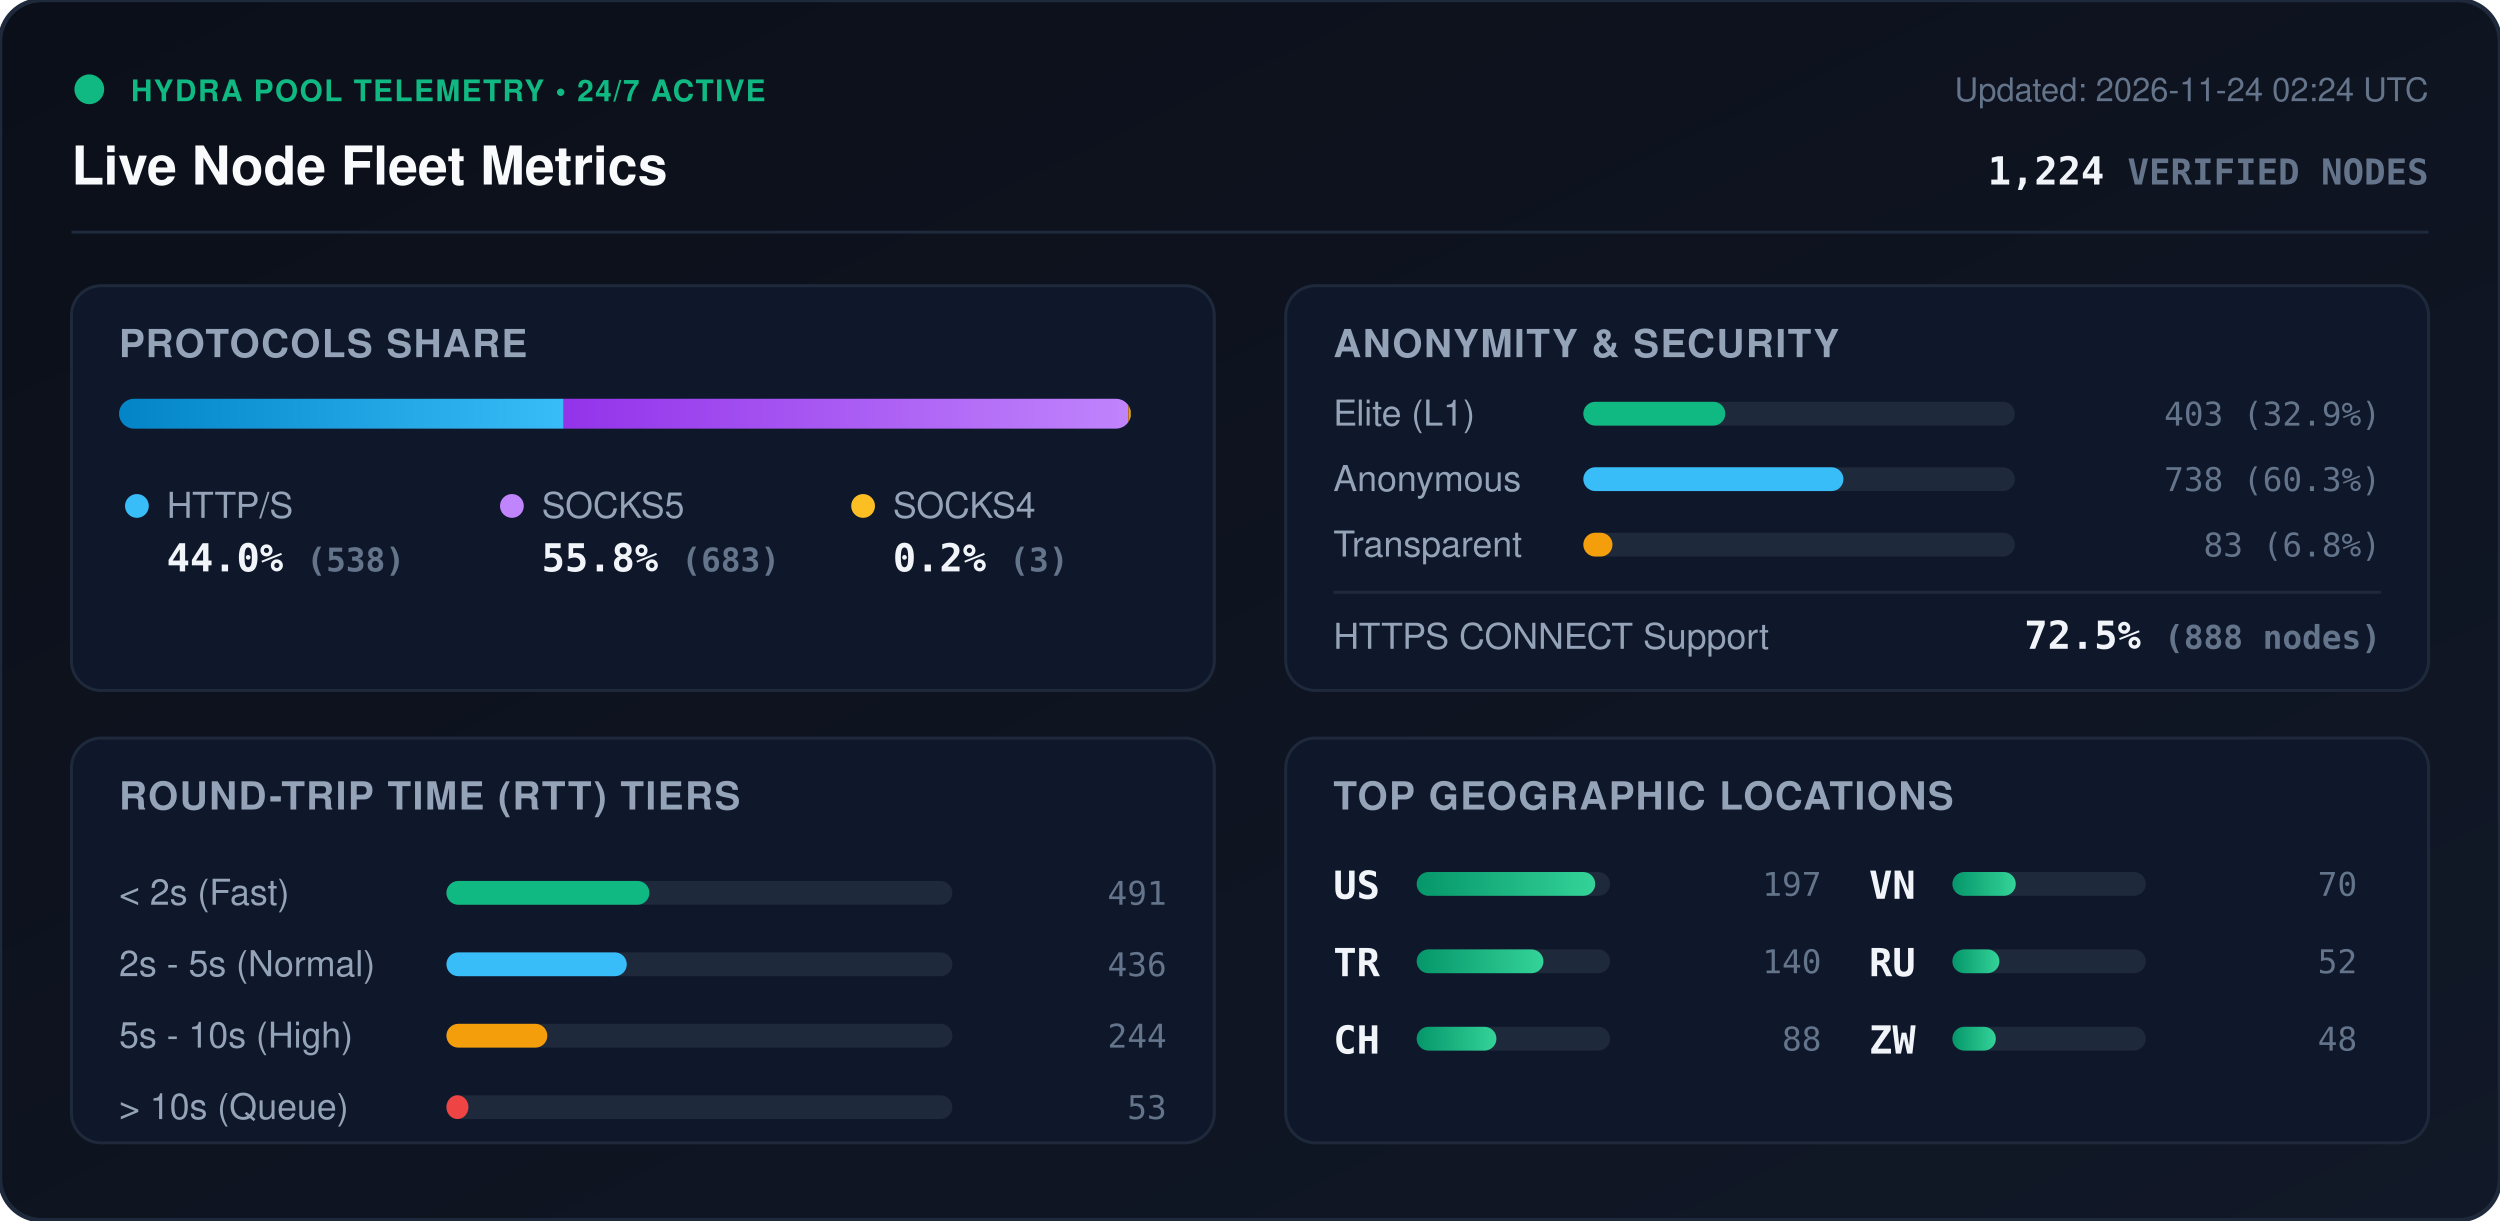
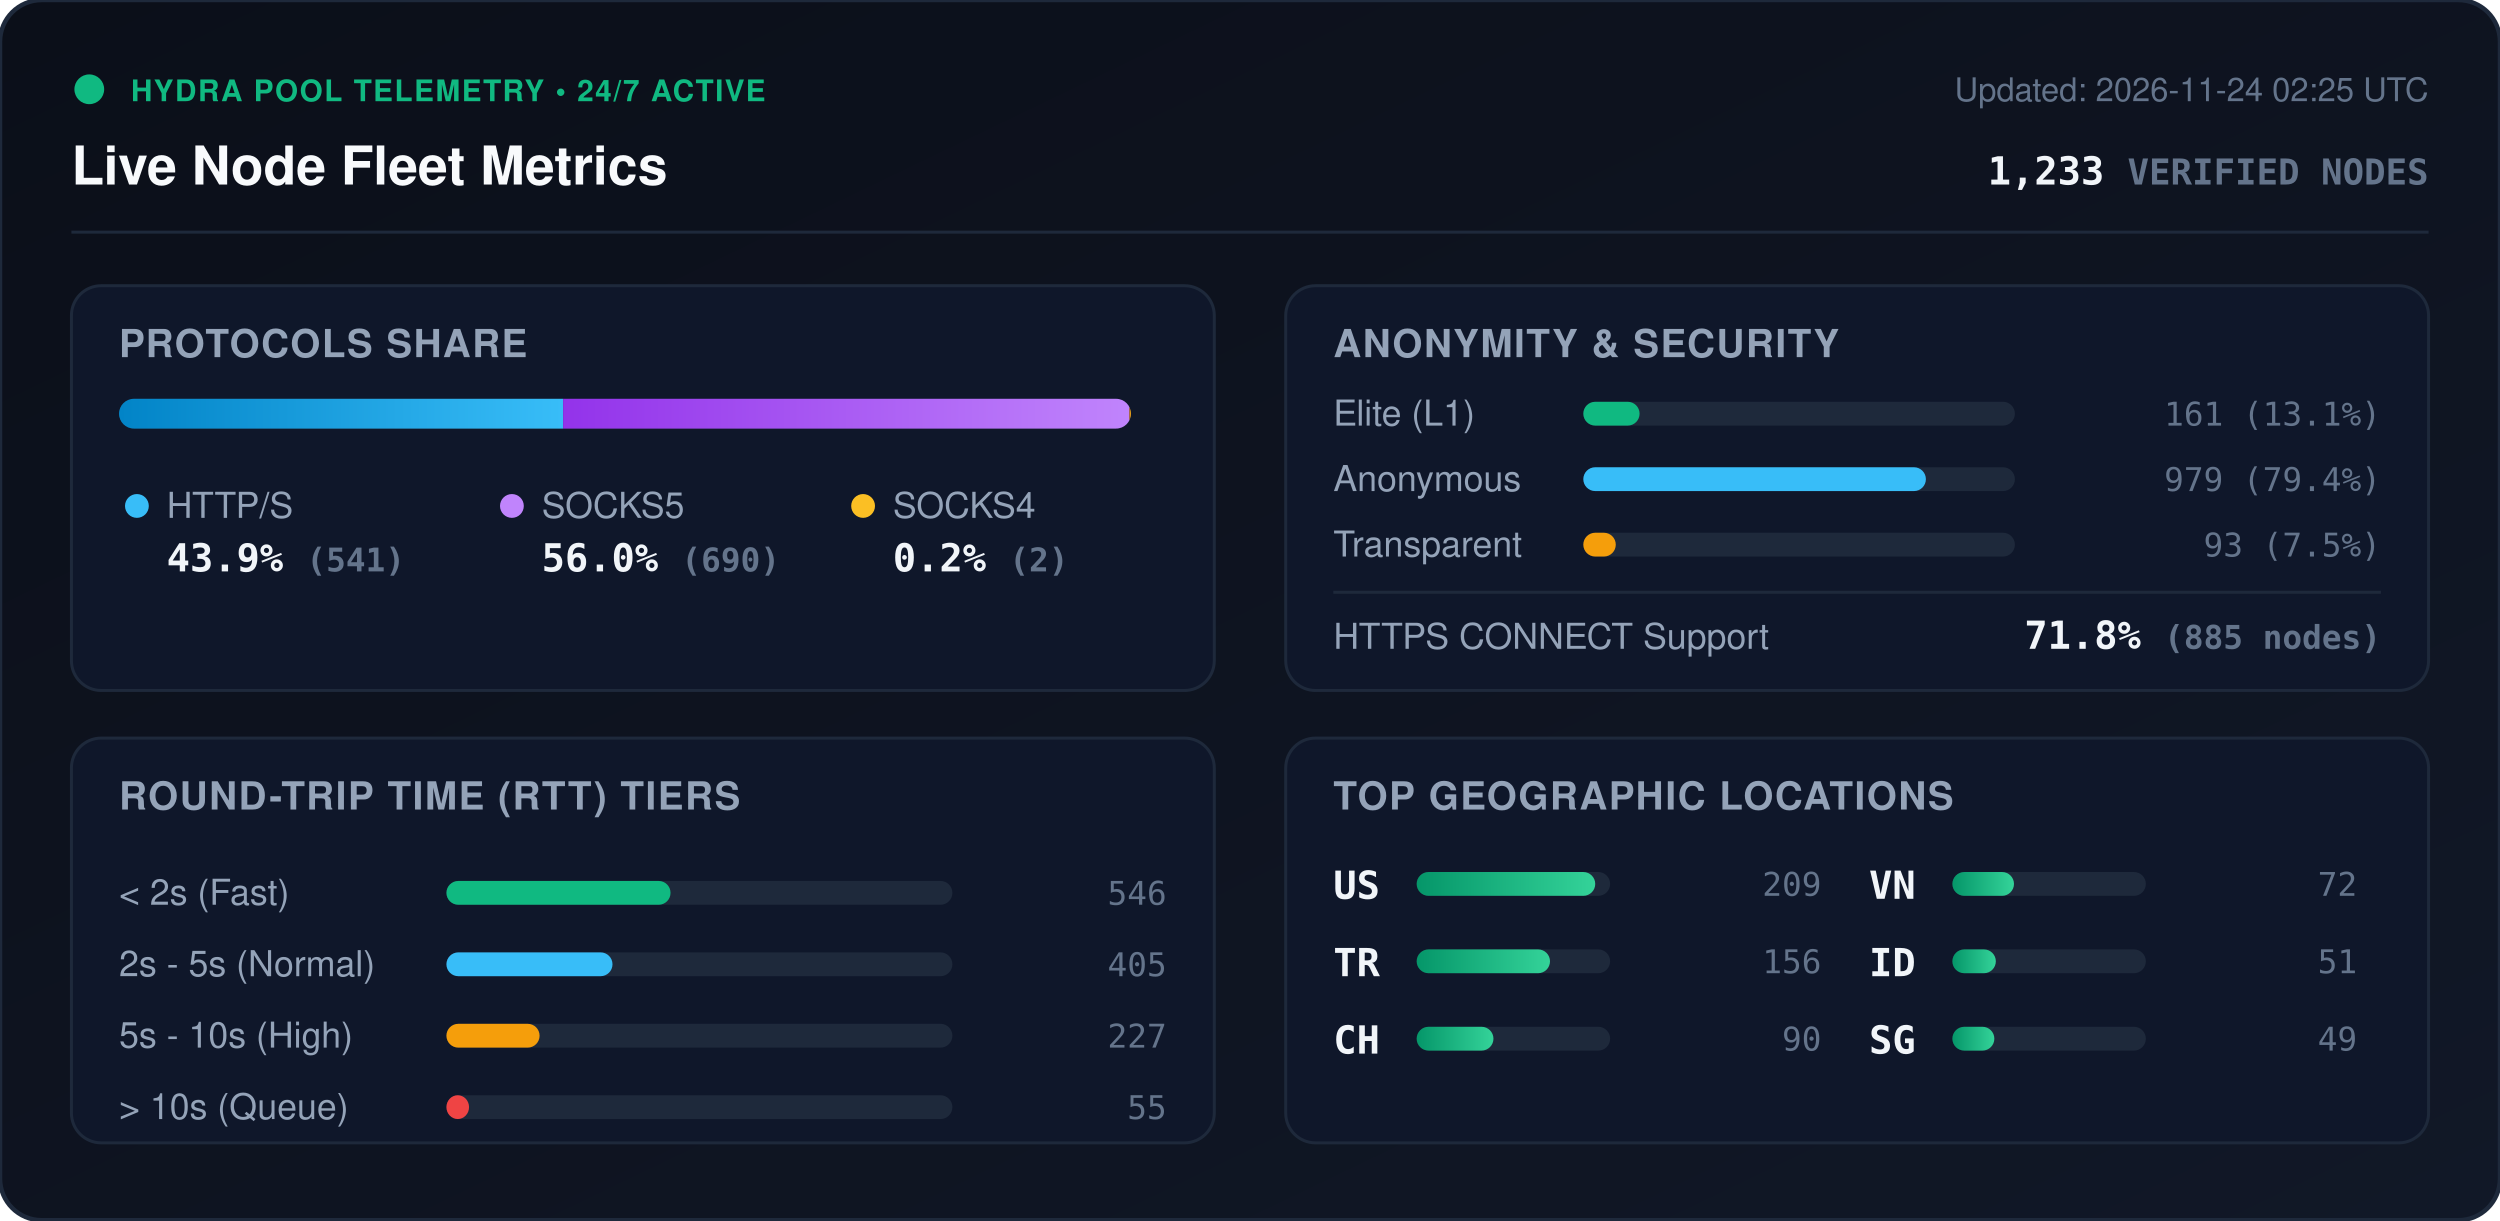
<svg xmlns="http://www.w3.org/2000/svg" viewBox="0 0 840 410" width="840" height="410" style="max-width: 100%; height: auto;">
  <defs>
    <linearGradient id="bg" x1="0%" y1="0%" x2="100%" y2="100%">
      <stop offset="0%" stop-color="#0b0f19" />
      <stop offset="100%" stop-color="#111827" />
    </linearGradient>
    <linearGradient id="bar-http" x1="0%" y1="0%" x2="100%" y2="0%">
      <stop offset="0%" stop-color="#0284c7" />
      <stop offset="100%" stop-color="#38bdf8" />
    </linearGradient>
    <linearGradient id="bar-socks5" x1="0%" y1="0%" x2="100%" y2="0%">
      <stop offset="0%" stop-color="#9333ea" />
      <stop offset="100%" stop-color="#c084fc" />
    </linearGradient>
    <linearGradient id="bar-socks4" x1="0%" y1="0%" x2="100%" y2="0%">
      <stop offset="0%" stop-color="#d97706" />
      <stop offset="100%" stop-color="#fbbf24" />
    </linearGradient>
    <linearGradient id="bar-green" x1="0%" y1="0%" x2="100%" y2="0%">
      <stop offset="0%" stop-color="#059669" />
      <stop offset="100%" stop-color="#34d399" />
    </linearGradient>
    <clipPath id="prog-track-clip">
      <rect width="340.0" height="10" rx="5" />
    </clipPath>
    <style>
      .title { font: 700 18px -apple-system, BlinkMacSystemFont, 'Segoe UI', Helvetica, Arial, sans-serif; fill: #f8fafc; }
      .sub { font: 500 11px -apple-system, BlinkMacSystemFont, 'Segoe UI', Helvetica, Arial, sans-serif; fill: #64748b; }
      .section-hdr { font: 600 13px -apple-system, BlinkMacSystemFont, 'Segoe UI', Helvetica, Arial, sans-serif; fill: #94a3b8; letter-spacing: 0.5px; }
      .metric-val { font: 700 13px -apple-system, BlinkMacSystemFont, 'Segoe UI', Helvetica, Arial, sans-serif; fill: #f1f5f9; }
      .metric-lbl { font: 500 12px -apple-system, BlinkMacSystemFont, 'Segoe UI', Helvetica, Arial, sans-serif; fill: #94a3b8; }
      .badge-txt { font: 700 10px -apple-system, BlinkMacSystemFont, 'Segoe UI', Helvetica, Arial, sans-serif; fill: #10b981; letter-spacing: 0.5px; }
      .mono { font-family: ui-monospace, SFMono-Regular, Menlo, Monaco, Consolas, monospace; }
      .pulse { animation: beacon 2s infinite ease-in-out; }
      @keyframes beacon { 0%, 100% { opacity: 1; } 50% { opacity: 0.35; } }
    </style>
  </defs>
  <rect width="840" height="410" rx="14" fill="url(#bg)" stroke="#1e293b" stroke-width="1.5" />
  <g transform="translate(24, 24)">
    <circle cx="6" cy="6" r="5" fill="#10b981" class="pulse" />
    <text x="20" y="10" class="badge-txt">HYDRA POOL TELEMETRY • 24/7 ACTIVE</text>
    <text x="0" y="38" class="title">Live Node Fleet Metrics</text>
-     <text x="792" y="10" text-anchor="end" class="sub">Updated: 2026-11-24 02:24 UTC</text>
-     <text x="792" y="38" text-anchor="end" class="metric-val mono" fill="#38bdf8">1,224 <tspan font-size="12" fill="#64748b">VERIFIED NODES</tspan>
+     <text x="792" y="10" text-anchor="end" class="sub">Updated: 2026-11-24 02:25 UTC</text>
+     <text x="792" y="38" text-anchor="end" class="metric-val mono" fill="#38bdf8">1,233 <tspan font-size="12" fill="#64748b">VERIFIED NODES</tspan>
    </text>
  </g>
  <line x1="24" y1="78" x2="816" y2="78" stroke="#1e293b" stroke-width="1" />
  <g transform="translate(24, 96)">
    <rect width="384" height="136" rx="10" fill="#0f172a" stroke="#1e293b" />
    <text x="16" y="24" class="section-hdr">PROTOCOLS SHARE</text>
    <g transform="translate(16, 38)">
      <rect width="340.0" height="10" rx="5" fill="#1e293b" />
      <g clip-path="url(#prog-track-clip)">
-         <rect x="0" width="149.4" height="10" fill="url(#bar-http)" />
-         <rect x="149.4" width="189.7" height="10" fill="url(#bar-socks5)" />
-         <rect x="339.1" width="0.8" height="10" fill="url(#bar-socks4)" />
+         <rect x="0" width="149.2" height="10" fill="url(#bar-http)" />
+         <rect x="149.2" width="190.3" height="10" fill="url(#bar-socks5)" />
+         <rect x="339.5" width="0.6" height="10" fill="url(#bar-socks4)" />
      </g>
    </g>
    <g transform="translate(16, 68)">
      <circle cx="6" cy="6" r="4" fill="#38bdf8" />
      <text x="16" y="10" class="metric-lbl">HTTP/S</text>
-       <text x="16" y="28" class="metric-val mono">44.0% <tspan font-size="11" fill="#64748b">(538)</tspan>
+       <text x="16" y="28" class="metric-val mono">43.9% <tspan font-size="11" fill="#64748b">(541)</tspan>
      </text>
      <circle cx="132" cy="6" r="4" fill="#c084fc" />
      <text x="142" y="10" class="metric-lbl">SOCKS5</text>
-       <text x="142" y="28" class="metric-val mono">55.8% <tspan font-size="11" fill="#64748b">(683)</tspan>
+       <text x="142" y="28" class="metric-val mono">56.0% <tspan font-size="11" fill="#64748b">(690)</tspan>
      </text>
      <circle cx="250" cy="6" r="4" fill="#fbbf24" />
      <text x="260" y="10" class="metric-lbl">SOCKS4</text>
-       <text x="260" y="28" class="metric-val mono">0.2% <tspan font-size="11" fill="#64748b">(3)</tspan>
+       <text x="260" y="28" class="metric-val mono">0.2% <tspan font-size="11" fill="#64748b">(2)</tspan>
      </text>
    </g>
  </g>
  <g transform="translate(432, 96)">
    <rect width="384" height="136" rx="10" fill="#0f172a" stroke="#1e293b" />
    <text x="16" y="24" class="section-hdr">ANONYMITY &amp; SECURITY</text>
    <text x="16" y="47" class="metric-lbl">Elite (L1)</text>
    <rect x="100" y="39" width="145.0" height="8" rx="4" fill="#1e293b" />
-     <rect x="100" y="39" width="47.7" height="8" rx="4" fill="#10b981" />
-     <text x="368" y="47" text-anchor="end" class="mono sub" fill="#e2e8f0">403 (32.9%)</text>
+     <rect x="100" y="39" width="18.9" height="8" rx="4" fill="#10b981" />
+     <text x="368" y="47" text-anchor="end" class="mono sub" fill="#e2e8f0">161 (13.1%)</text>
    <text x="16" y="69" class="metric-lbl">Anonymous</text>
    <rect x="100" y="61" width="145.0" height="8" rx="4" fill="#1e293b" />
-     <rect x="100" y="61" width="87.4" height="8" rx="4" fill="#38bdf8" />
-     <text x="368" y="69" text-anchor="end" class="mono sub" fill="#e2e8f0">738 (60.3%)</text>
+     <rect x="100" y="61" width="115.1" height="8" rx="4" fill="#38bdf8" />
+     <text x="368" y="69" text-anchor="end" class="mono sub" fill="#e2e8f0">979 (79.4%)</text>
    <text x="16" y="91" class="metric-lbl">Transparent</text>
    <rect x="100" y="83" width="145.0" height="8" rx="4" fill="#1e293b" />
-     <rect x="100" y="83" width="9.8" height="8" rx="4" fill="#f59e0b" />
-     <text x="368" y="91" text-anchor="end" class="mono sub" fill="#e2e8f0">83 (6.8%)</text>
+     <rect x="100" y="83" width="10.9" height="8" rx="4" fill="#f59e0b" />
+     <text x="368" y="91" text-anchor="end" class="mono sub" fill="#e2e8f0">93 (7.5%)</text>
    <line x1="16" y1="103" x2="368" y2="103" stroke="#1e293b" stroke-width="1" />
    <text x="16" y="122" class="metric-lbl">HTTPS CONNECT Support</text>
-     <text x="368" y="122" text-anchor="end" class="metric-val mono" fill="#34d399">72.5% <tspan font-size="11" fill="#64748b">(888 nodes)</tspan>
+     <text x="368" y="122" text-anchor="end" class="metric-val mono" fill="#34d399">71.8% <tspan font-size="11" fill="#64748b">(885 nodes)</tspan>
    </text>
  </g>
  <g transform="translate(24, 248)">
    <rect width="384" height="136" rx="10" fill="#0f172a" stroke="#1e293b" />
    <text x="16" y="24" class="section-hdr">ROUND-TRIP TIME (RTT) TIERS</text>
    <g transform="translate(16, 42)">
      <text x="0" y="14" class="metric-lbl">&lt; 2s (Fast)</text>
      <rect x="110" y="6" width="170" height="8" rx="4" fill="#1e293b" />
-       <rect x="110" y="6" width="68.2" height="8" rx="4" fill="#10b981" />
-       <text x="352" y="14" text-anchor="end" class="mono sub">491</text>
+       <rect x="110" y="6" width="75.3" height="8" rx="4" fill="#10b981" />
+       <text x="352" y="14" text-anchor="end" class="mono sub">546</text>
      <text x="0" y="38" class="metric-lbl">2s - 5s (Normal)</text>
      <rect x="110" y="30" width="170" height="8" rx="4" fill="#1e293b" />
-       <rect x="110" y="30" width="60.6" height="8" rx="4" fill="#38bdf8" />
-       <text x="352" y="38" text-anchor="end" class="mono sub">436</text>
+       <rect x="110" y="30" width="55.8" height="8" rx="4" fill="#38bdf8" />
+       <text x="352" y="38" text-anchor="end" class="mono sub">405</text>
      <text x="0" y="62" class="metric-lbl">5s - 10s (High)</text>
      <rect x="110" y="54" width="170" height="8" rx="4" fill="#1e293b" />
-       <rect x="110" y="54" width="33.9" height="8" rx="4" fill="#f59e0b" />
-       <text x="352" y="62" text-anchor="end" class="mono sub">244</text>
+       <rect x="110" y="54" width="31.3" height="8" rx="4" fill="#f59e0b" />
+       <text x="352" y="62" text-anchor="end" class="mono sub">227</text>
      <text x="0" y="86" class="metric-lbl">&gt; 10s (Queue)</text>
      <rect x="110" y="78" width="170" height="8" rx="4" fill="#1e293b" />
-       <rect x="110" y="78" width="7.4" height="8" rx="4" fill="#ef4444" />
-       <text x="352" y="86" text-anchor="end" class="mono sub">53</text>
+       <rect x="110" y="78" width="7.6" height="8" rx="4" fill="#ef4444" />
+       <text x="352" y="86" text-anchor="end" class="mono sub">55</text>
    </g>
  </g>
  <g transform="translate(432, 248)">
    <rect width="384" height="136" rx="10" fill="#0f172a" stroke="#1e293b" />
    <text x="16" y="24" class="section-hdr">TOP GEOGRAPHIC LOCATIONS</text>
    <g transform="translate(16, 42)">
      <g transform="translate(0, 0)">
        <text x="0" y="12" class="mono metric-val" font-size="12">US</text>
        <rect x="28" y="3" width="65" height="8" rx="4" fill="#1e293b" />
        <rect x="28" y="3" width="60.0" height="8" rx="4" fill="url(#bar-green)" />
-         <text x="164" y="11" text-anchor="end" class="mono sub">197</text>
+         <text x="164" y="11" text-anchor="end" class="mono sub">209</text>
      </g>
      <g transform="translate(0, 26)">
        <text x="0" y="12" class="mono metric-val" font-size="12">TR</text>
        <rect x="28" y="3" width="65" height="8" rx="4" fill="#1e293b" />
-         <rect x="28" y="3" width="42.6" height="8" rx="4" fill="url(#bar-green)" />
-         <text x="164" y="11" text-anchor="end" class="mono sub">140</text>
+         <rect x="28" y="3" width="44.8" height="8" rx="4" fill="url(#bar-green)" />
+         <text x="164" y="11" text-anchor="end" class="mono sub">156</text>
      </g>
      <g transform="translate(0, 52)">
        <text x="0" y="12" class="mono metric-val" font-size="12">CH</text>
        <rect x="28" y="3" width="65" height="8" rx="4" fill="#1e293b" />
-         <rect x="28" y="3" width="26.8" height="8" rx="4" fill="url(#bar-green)" />
-         <text x="164" y="11" text-anchor="end" class="mono sub">88</text>
+         <rect x="28" y="3" width="25.8" height="8" rx="4" fill="url(#bar-green)" />
+         <text x="164" y="11" text-anchor="end" class="mono sub">90</text>
      </g>
      <g transform="translate(180, 0)">
        <text x="0" y="12" class="mono metric-val" font-size="12">VN</text>
        <rect x="28" y="3" width="65" height="8" rx="4" fill="#1e293b" />
-         <rect x="28" y="3" width="21.3" height="8" rx="4" fill="url(#bar-green)" />
-         <text x="164" y="11" text-anchor="end" class="mono sub">70</text>
+         <rect x="28" y="3" width="20.7" height="8" rx="4" fill="url(#bar-green)" />
+         <text x="164" y="11" text-anchor="end" class="mono sub">72</text>
      </g>
      <g transform="translate(180, 26)">
-         <text x="0" y="12" class="mono metric-val" font-size="12">RU</text>
+         <text x="0" y="12" class="mono metric-val" font-size="12">ID</text>
        <rect x="28" y="3" width="65" height="8" rx="4" fill="#1e293b" />
-         <rect x="28" y="3" width="15.8" height="8" rx="4" fill="url(#bar-green)" />
-         <text x="164" y="11" text-anchor="end" class="mono sub">52</text>
+         <rect x="28" y="3" width="14.6" height="8" rx="4" fill="url(#bar-green)" />
+         <text x="164" y="11" text-anchor="end" class="mono sub">51</text>
      </g>
      <g transform="translate(180, 52)">
-         <text x="0" y="12" class="mono metric-val" font-size="12">ZW</text>
+         <text x="0" y="12" class="mono metric-val" font-size="12">SG</text>
        <rect x="28" y="3" width="65" height="8" rx="4" fill="#1e293b" />
-         <rect x="28" y="3" width="14.6" height="8" rx="4" fill="url(#bar-green)" />
-         <text x="164" y="11" text-anchor="end" class="mono sub">48</text>
+         <rect x="28" y="3" width="14.1" height="8" rx="4" fill="url(#bar-green)" />
+         <text x="164" y="11" text-anchor="end" class="mono sub">49</text>
      </g>
    </g>
  </g>
</svg>
